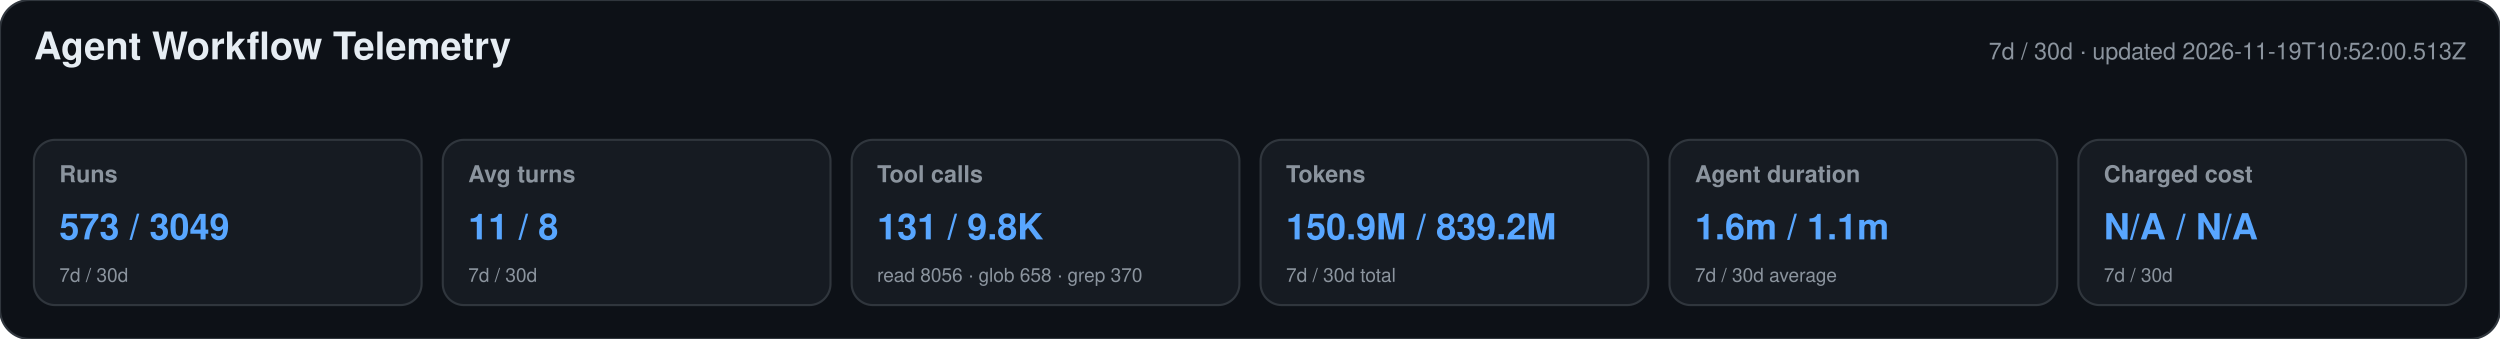
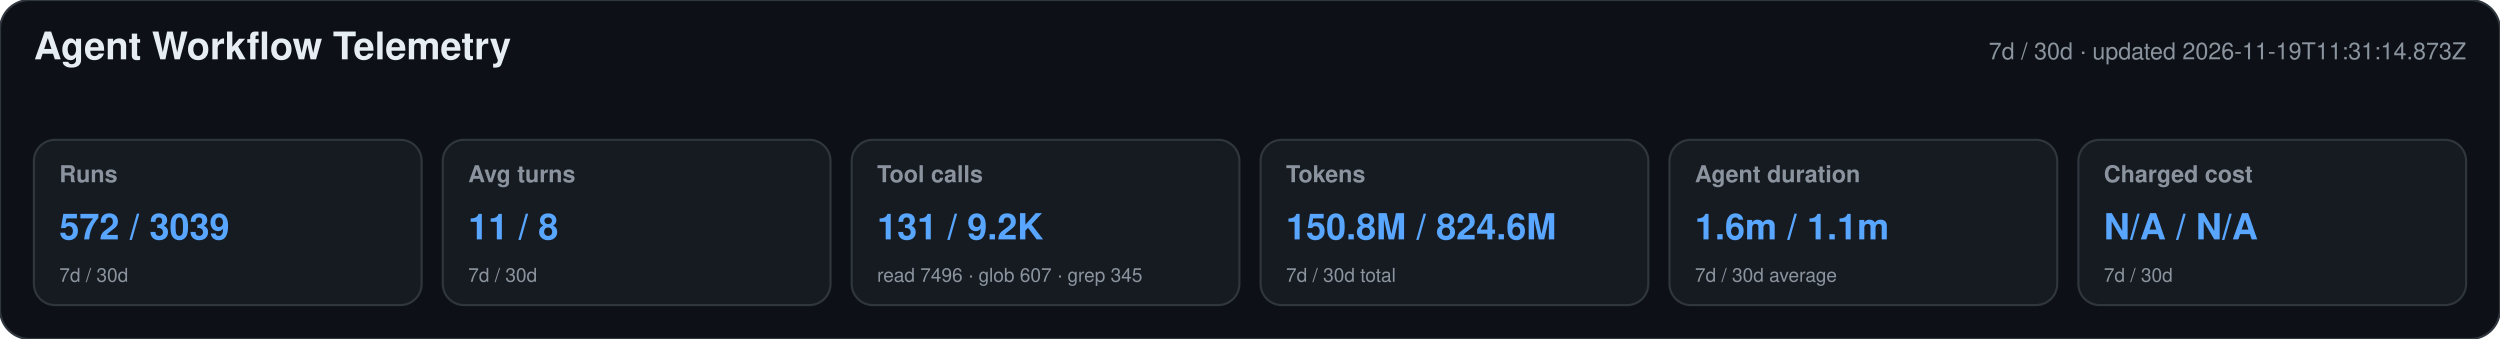
<svg xmlns="http://www.w3.org/2000/svg" width="1180" height="160" viewBox="0 0 1180 160" role="img" aria-labelledby="title desc">
  <style>text{font-family:-apple-system,BlinkMacSystemFont,"Segoe UI",Helvetica,Arial,sans-serif}.heading{font-size:18px;font-weight:650;fill:#e6edf3}.meta,.label,.secondary{fill:#8b949e}.meta,.label{font-size:11px}.label{font-weight:600}.primary{font-size:17px;font-weight:700;fill:#58a6ff}.secondary{font-size:9px}</style>
  <rect width="1180" height="160" rx="14" fill="#0d1117" stroke="#30363d" />
  <text x="16" y="28" class="heading">Agent Workflow Telemetry</text>
-   <text x="1164" y="28" text-anchor="end" class="meta">7d / 30d · updated 2026-11-19T10:52:00.513Z</text>
+   <text x="1164" y="28" text-anchor="end" class="meta">7d / 30d · updated 2026-11-19T11:31:14.873Z</text>
  <g>
    <rect x="16" y="66" width="183" height="78" rx="10" fill="#161b22" stroke="#30363d" />
    <text x="28" y="86" class="label">Runs</text>
-     <text x="28" y="113" class="primary">573 / 3049</text>
+     <text x="28" y="113" class="primary">572 / 3039</text>
    <text x="28" y="133" class="secondary">7d / 30d</text>
  </g>
  <g>
    <rect x="209" y="66" width="183" height="78" rx="10" fill="#161b22" stroke="#30363d" />
    <text x="221" y="86" class="label">Avg turns</text>
    <text x="221" y="113" class="primary">11 / 8</text>
    <text x="221" y="133" class="secondary">7d / 30d</text>
  </g>
  <g>
    <rect x="402" y="66" width="183" height="78" rx="10" fill="#161b22" stroke="#30363d" />
    <text x="414" y="86" class="label">Tool calls</text>
-     <text x="414" y="113" class="primary">131 / 9.8K</text>
-     <text x="414" y="133" class="secondary">read 8056 · glob 658 · grep 370</text>
+     <text x="414" y="113" class="primary">131 / 9.2K</text>
+     <text x="414" y="133" class="secondary">read 7496 · glob 607 · grep 345</text>
  </g>
  <g>
    <rect x="595" y="66" width="183" height="78" rx="10" fill="#161b22" stroke="#30363d" />
    <text x="607" y="86" class="label">Tokens</text>
-     <text x="607" y="113" class="primary">150.9M / 839.2M</text>
+     <text x="607" y="113" class="primary">150.8M / 824.6M</text>
    <text x="607" y="133" class="secondary">7d / 30d total</text>
  </g>
  <g>
    <rect x="788" y="66" width="183" height="78" rx="10" fill="#161b22" stroke="#30363d" />
    <text x="800" y="86" class="label">Agent duration</text>
    <text x="800" y="113" class="primary">1.6m / 1.1m</text>
    <text x="800" y="133" class="secondary">7d / 30d average</text>
  </g>
  <g>
    <rect x="981" y="66" width="183" height="78" rx="10" fill="#161b22" stroke="#30363d" />
    <text x="993" y="86" class="label">Charged cost</text>
    <text x="993" y="113" class="primary">N/A / N/A</text>
    <text x="993" y="133" class="secondary">7d / 30d</text>
  </g>
</svg>
